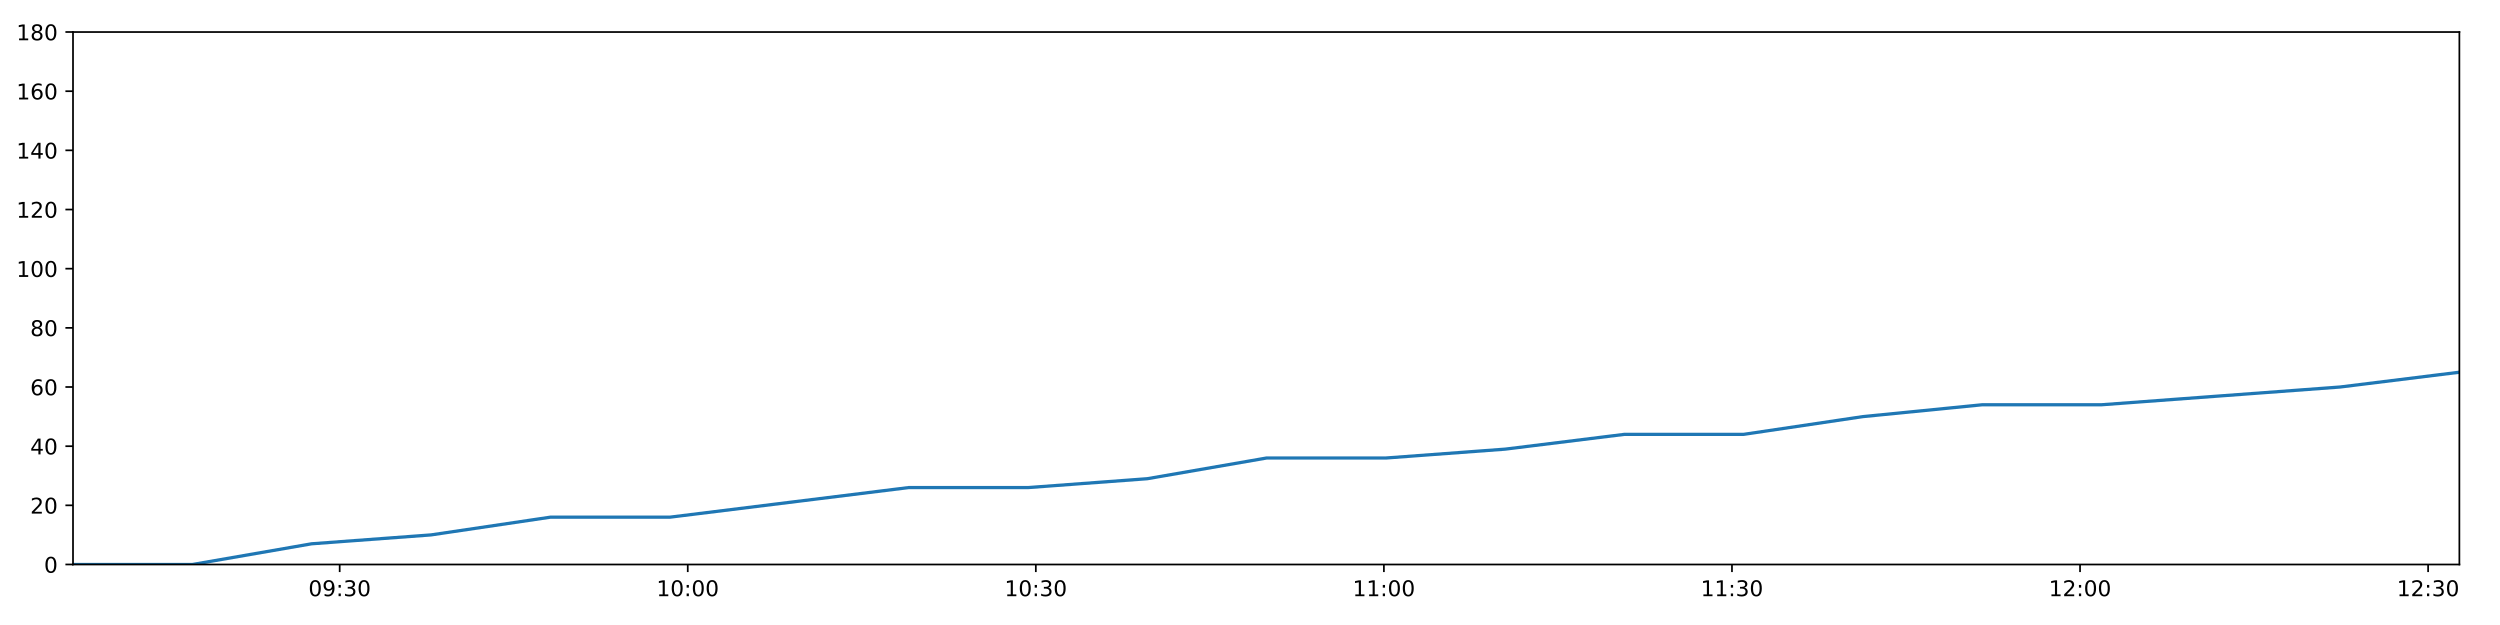
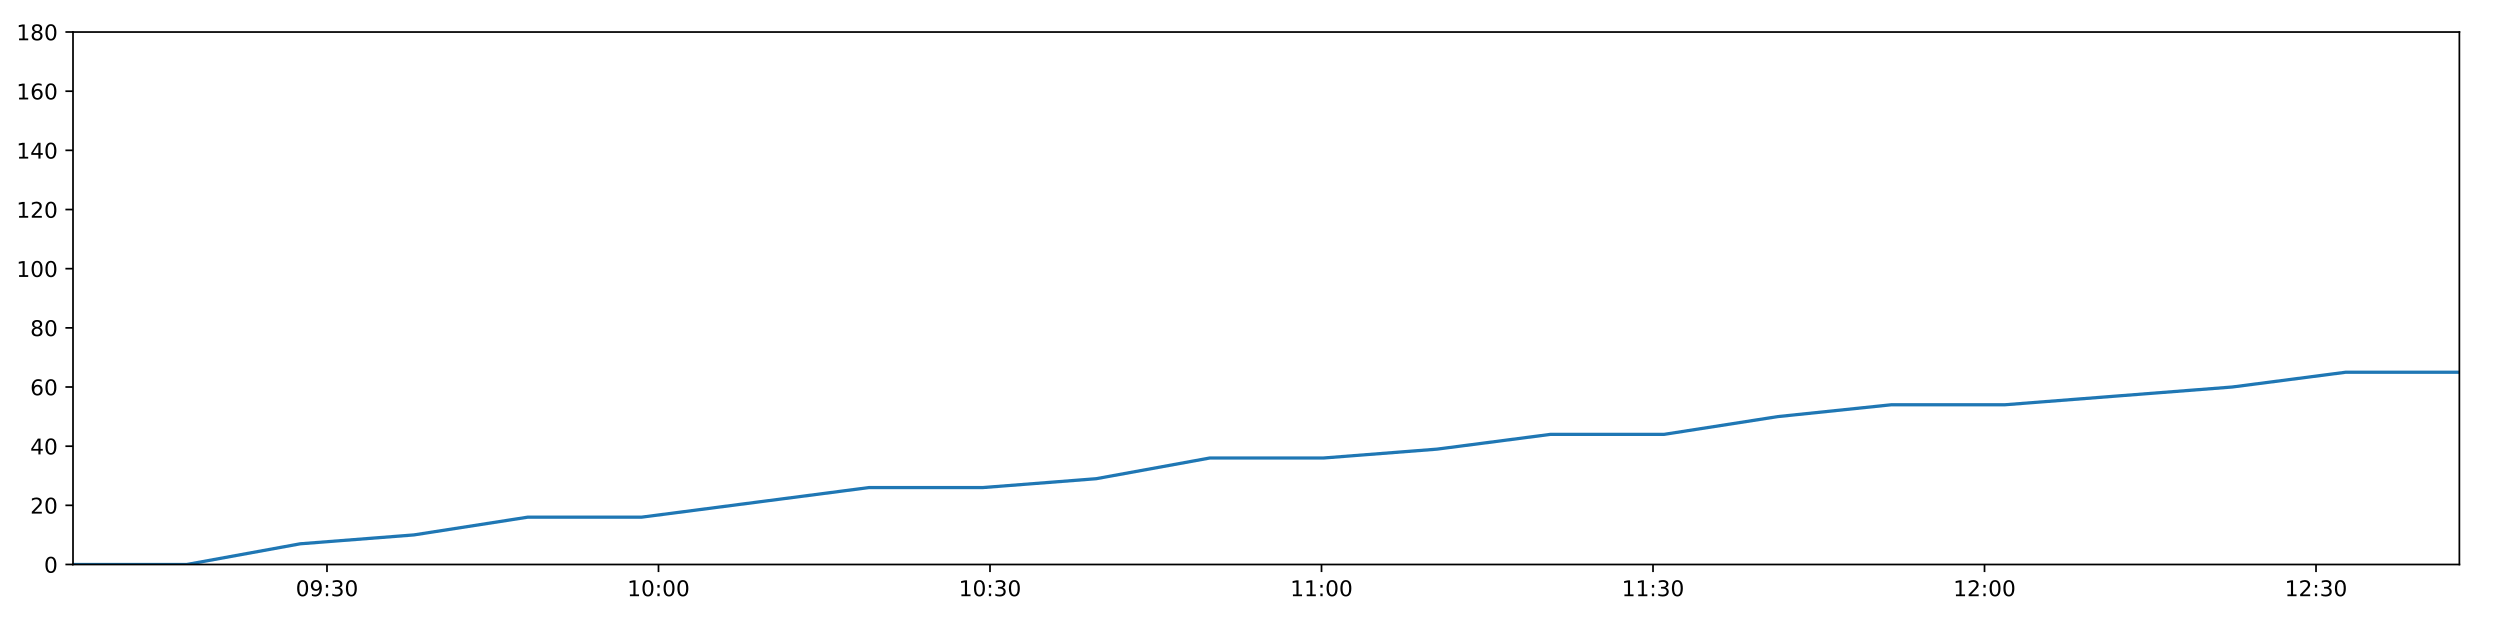
<svg xmlns="http://www.w3.org/2000/svg" xmlns:xlink="http://www.w3.org/1999/xlink" height="288pt" version="1.1" viewBox="0 0 1152 288" width="1152pt">
  <defs>
    <style type="text/css">
*{stroke-linecap:butt;stroke-linejoin:round;}
  </style>
  </defs>
  <g id="figure_1">
    <g id="patch_1">
      <path d="M 0 288  L 1152 288  L 1152 0  L 0 0  z " style="fill:#ffffff;" />
    </g>
    <g id="axes_1">
      <g id="patch_2">
        <path d="M 33.64 260.12  L 1133.28 260.12  L 1133.28 14.76  L 33.64 14.76  z " style="fill:#ffffff;" />
      </g>
      <g id="matplotlib.axis_1">
        <g id="xtick_1">
          <g id="line2d_1">
            <defs>
-               <path d="M 0 0  L 0 3.5  " id="m7081d1ead8" style="stroke:#000000;stroke-width:0.8;" />
-             </defs>
-             <g>
-               <use style="stroke:#000000;stroke-width:0.8;" x="156.526" xlink:href="#m7081d1ead8" y="260.12" />
+               <path d="M 0 0  L 0 3.5  " id="mb7573f3cca" style="stroke:#000000;stroke-width:0.8;" />
+             </defs>
+             <g>
+               <use style="stroke:#000000;stroke-width:0.8;" x="150.677" xlink:href="#mb7573f3cca" y="260.12" />
            </g>
          </g>
          <g id="text_1">
            <defs>
              <path d="M 31.781 66.406  Q 24.172 66.406 20.328 58.906  Q 16.5 51.422 16.5 36.375  Q 16.5 21.391 20.328 13.891  Q 24.172 6.391 31.781 6.391  Q 39.453 6.391 43.281 13.891  Q 47.125 21.391 47.125 36.375  Q 47.125 51.422 43.281 58.906  Q 39.453 66.406 31.781 66.406  z M 31.781 74.219  Q 44.047 74.219 50.516 64.516  Q 56.984 54.828 56.984 36.375  Q 56.984 17.969 50.516 8.266  Q 44.047 -1.422 31.781 -1.422  Q 19.531 -1.422 13.062 8.266  Q 6.594 17.969 6.594 36.375  Q 6.594 54.828 13.062 64.516  Q 19.531 74.219 31.781 74.219  z " id="DejaVuSans-48" />
              <path d="M 10.984 1.516  L 10.984 10.5  Q 14.703 8.734 18.5 7.812  Q 22.312 6.891 25.984 6.891  Q 35.75 6.891 40.891 13.453  Q 46.047 20.016 46.781 33.406  Q 43.953 29.203 39.594 26.953  Q 35.25 24.703 29.984 24.703  Q 19.047 24.703 12.672 31.312  Q 6.297 37.938 6.297 49.422  Q 6.297 60.641 12.938 67.422  Q 19.578 74.219 30.609 74.219  Q 43.266 74.219 49.922 64.516  Q 56.594 54.828 56.594 36.375  Q 56.594 19.141 48.406 8.859  Q 40.234 -1.422 26.422 -1.422  Q 22.703 -1.422 18.891 -0.688  Q 15.094 0.047 10.984 1.516  z M 30.609 32.422  Q 37.25 32.422 41.125 36.953  Q 45.016 41.5 45.016 49.422  Q 45.016 57.281 41.125 61.844  Q 37.25 66.406 30.609 66.406  Q 23.969 66.406 20.094 61.844  Q 16.219 57.281 16.219 49.422  Q 16.219 41.5 20.094 36.953  Q 23.969 32.422 30.609 32.422  z " id="DejaVuSans-57" />
              <path d="M 11.719 12.406  L 22.016 12.406  L 22.016 0  L 11.719 0  z M 11.719 51.703  L 22.016 51.703  L 22.016 39.312  L 11.719 39.312  z " id="DejaVuSans-58" />
              <path d="M 40.578 39.312  Q 47.656 37.797 51.625 33  Q 55.609 28.219 55.609 21.188  Q 55.609 10.406 48.188 4.484  Q 40.766 -1.422 27.094 -1.422  Q 22.516 -1.422 17.656 -0.516  Q 12.797 0.391 7.625 2.203  L 7.625 11.719  Q 11.719 9.328 16.594 8.109  Q 21.484 6.891 26.812 6.891  Q 36.078 6.891 40.938 10.547  Q 45.797 14.203 45.797 21.188  Q 45.797 27.641 41.281 31.266  Q 36.766 34.906 28.719 34.906  L 20.219 34.906  L 20.219 43.016  L 29.109 43.016  Q 36.375 43.016 40.234 45.922  Q 44.094 48.828 44.094 54.297  Q 44.094 59.906 40.109 62.906  Q 36.141 65.922 28.719 65.922  Q 24.656 65.922 20.016 65.031  Q 15.375 64.156 9.812 62.312  L 9.812 71.094  Q 15.438 72.656 20.344 73.438  Q 25.25 74.219 29.594 74.219  Q 40.828 74.219 47.359 69.109  Q 53.906 64.016 53.906 55.328  Q 53.906 49.266 50.438 45.094  Q 46.969 40.922 40.578 39.312  z " id="DejaVuSans-51" />
            </defs>
-             <g transform="translate(142.1165 274.7184)scale(0.1 -0.1)">
+             <g transform="translate(136.2677 274.7184)scale(0.1 -0.1)">
              <use xlink:href="#DejaVuSans-48" />
              <use x="63.623" xlink:href="#DejaVuSans-57" />
              <use x="127.246" xlink:href="#DejaVuSans-58" />
              <use x="160.938" xlink:href="#DejaVuSans-51" />
              <use x="224.561" xlink:href="#DejaVuSans-48" />
            </g>
          </g>
        </g>
        <g id="xtick_2">
          <g id="line2d_2">
            <g>
-               <use style="stroke:#000000;stroke-width:0.8;" x="316.917" xlink:href="#m7081d1ead8" y="260.12" />
+               <use style="stroke:#000000;stroke-width:0.8;" x="303.435" xlink:href="#mb7573f3cca" y="260.12" />
            </g>
          </g>
          <g id="text_2">
            <defs>
              <path d="M 12.406 8.297  L 28.516 8.297  L 28.516 63.922  L 10.984 60.406  L 10.984 69.391  L 28.422 72.906  L 38.281 72.906  L 38.281 8.297  L 54.391 8.297  L 54.391 0  L 12.406 0  z " id="DejaVuSans-49" />
            </defs>
-             <g transform="translate(302.5078 274.7184)scale(0.1 -0.1)">
+             <g transform="translate(289.0252 274.7184)scale(0.1 -0.1)">
              <use xlink:href="#DejaVuSans-49" />
              <use x="63.623" xlink:href="#DejaVuSans-48" />
              <use x="127.246" xlink:href="#DejaVuSans-58" />
              <use x="160.938" xlink:href="#DejaVuSans-48" />
              <use x="224.561" xlink:href="#DejaVuSans-48" />
            </g>
          </g>
        </g>
        <g id="xtick_3">
          <g id="line2d_3">
            <g>
-               <use style="stroke:#000000;stroke-width:0.8;" x="477.309" xlink:href="#m7081d1ead8" y="260.12" />
+               <use style="stroke:#000000;stroke-width:0.8;" x="456.192" xlink:href="#mb7573f3cca" y="260.12" />
            </g>
          </g>
          <g id="text_3">
-             <g transform="translate(462.8992 274.7184)scale(0.1 -0.1)">
+             <g transform="translate(441.7827 274.7184)scale(0.1 -0.1)">
              <use xlink:href="#DejaVuSans-49" />
              <use x="63.623" xlink:href="#DejaVuSans-48" />
              <use x="127.246" xlink:href="#DejaVuSans-58" />
              <use x="160.938" xlink:href="#DejaVuSans-51" />
              <use x="224.561" xlink:href="#DejaVuSans-48" />
            </g>
          </g>
        </g>
        <g id="xtick_4">
          <g id="line2d_4">
            <g>
-               <use style="stroke:#000000;stroke-width:0.8;" x="637.7" xlink:href="#m7081d1ead8" y="260.12" />
+               <use style="stroke:#000000;stroke-width:0.8;" x="608.95" xlink:href="#mb7573f3cca" y="260.12" />
            </g>
          </g>
          <g id="text_4">
-             <g transform="translate(623.2905 274.7184)scale(0.1 -0.1)">
+             <g transform="translate(594.5402 274.7184)scale(0.1 -0.1)">
              <use xlink:href="#DejaVuSans-49" />
              <use x="63.623" xlink:href="#DejaVuSans-49" />
              <use x="127.246" xlink:href="#DejaVuSans-58" />
              <use x="160.938" xlink:href="#DejaVuSans-48" />
              <use x="224.561" xlink:href="#DejaVuSans-48" />
            </g>
          </g>
        </g>
        <g id="xtick_5">
          <g id="line2d_5">
            <g>
-               <use style="stroke:#000000;stroke-width:0.8;" x="798.091" xlink:href="#m7081d1ead8" y="260.12" />
+               <use style="stroke:#000000;stroke-width:0.8;" x="761.707" xlink:href="#mb7573f3cca" y="260.12" />
            </g>
          </g>
          <g id="text_5">
-             <g transform="translate(783.6818 274.7184)scale(0.1 -0.1)">
+             <g transform="translate(747.2977 274.7184)scale(0.1 -0.1)">
              <use xlink:href="#DejaVuSans-49" />
              <use x="63.623" xlink:href="#DejaVuSans-49" />
              <use x="127.246" xlink:href="#DejaVuSans-58" />
              <use x="160.938" xlink:href="#DejaVuSans-51" />
              <use x="224.561" xlink:href="#DejaVuSans-48" />
            </g>
          </g>
        </g>
        <g id="xtick_6">
          <g id="line2d_6">
            <g>
-               <use style="stroke:#000000;stroke-width:0.8;" x="958.483" xlink:href="#m7081d1ead8" y="260.12" />
+               <use style="stroke:#000000;stroke-width:0.8;" x="914.465" xlink:href="#mb7573f3cca" y="260.12" />
            </g>
          </g>
          <g id="text_6">
            <defs>
              <path d="M 19.188 8.297  L 53.609 8.297  L 53.609 0  L 7.328 0  L 7.328 8.297  Q 12.938 14.109 22.625 23.891  Q 32.328 33.688 34.812 36.531  Q 39.547 41.844 41.422 45.531  Q 43.312 49.219 43.312 52.781  Q 43.312 58.594 39.234 62.25  Q 35.156 65.922 28.609 65.922  Q 23.969 65.922 18.812 64.312  Q 13.672 62.703 7.812 59.422  L 7.812 69.391  Q 13.766 71.781 18.938 73  Q 24.125 74.219 28.422 74.219  Q 39.75 74.219 46.484 68.547  Q 53.219 62.891 53.219 53.422  Q 53.219 48.922 51.531 44.891  Q 49.859 40.875 45.406 35.406  Q 44.188 33.984 37.641 27.219  Q 31.109 20.453 19.188 8.297  z " id="DejaVuSans-50" />
            </defs>
-             <g transform="translate(944.0731 274.7184)scale(0.1 -0.1)">
+             <g transform="translate(900.0552 274.7184)scale(0.1 -0.1)">
              <use xlink:href="#DejaVuSans-49" />
              <use x="63.623" xlink:href="#DejaVuSans-50" />
              <use x="127.246" xlink:href="#DejaVuSans-58" />
              <use x="160.938" xlink:href="#DejaVuSans-48" />
              <use x="224.561" xlink:href="#DejaVuSans-48" />
            </g>
          </g>
        </g>
        <g id="xtick_7">
          <g id="line2d_7">
            <g>
-               <use style="stroke:#000000;stroke-width:0.8;" x="1118.874" xlink:href="#m7081d1ead8" y="260.12" />
+               <use style="stroke:#000000;stroke-width:0.8;" x="1067.222" xlink:href="#mb7573f3cca" y="260.12" />
            </g>
          </g>
          <g id="text_7">
-             <g transform="translate(1104.464 274.7184)scale(0.1 -0.1)">
+             <g transform="translate(1052.813 274.7184)scale(0.1 -0.1)">
              <use xlink:href="#DejaVuSans-49" />
              <use x="63.623" xlink:href="#DejaVuSans-50" />
              <use x="127.246" xlink:href="#DejaVuSans-58" />
              <use x="160.938" xlink:href="#DejaVuSans-51" />
              <use x="224.561" xlink:href="#DejaVuSans-48" />
            </g>
          </g>
        </g>
      </g>
      <g id="matplotlib.axis_2">
        <g id="ytick_1">
          <g id="line2d_8">
            <defs>
-               <path d="M 0 0  L -3.5 0  " id="mc094a576b2" style="stroke:#000000;stroke-width:0.8;" />
-             </defs>
-             <g>
-               <use style="stroke:#000000;stroke-width:0.8;" x="33.64" xlink:href="#mc094a576b2" y="260.12" />
+               <path d="M 0 0  L -3.5 0  " id="mba8efc1cee" style="stroke:#000000;stroke-width:0.8;" />
+             </defs>
+             <g>
+               <use style="stroke:#000000;stroke-width:0.8;" x="33.64" xlink:href="#mba8efc1cee" y="260.12" />
            </g>
          </g>
          <g id="text_8">
            <g transform="translate(20.2775 263.9192)scale(0.1 -0.1)">
              <use xlink:href="#DejaVuSans-48" />
            </g>
          </g>
        </g>
        <g id="ytick_2">
          <g id="line2d_9">
            <g>
-               <use style="stroke:#000000;stroke-width:0.8;" x="33.64" xlink:href="#mc094a576b2" y="232.858" />
+               <use style="stroke:#000000;stroke-width:0.8;" x="33.64" xlink:href="#mba8efc1cee" y="232.858" />
            </g>
          </g>
          <g id="text_9">
            <g transform="translate(13.915 236.657)scale(0.1 -0.1)">
              <use xlink:href="#DejaVuSans-50" />
              <use x="63.623" xlink:href="#DejaVuSans-48" />
            </g>
          </g>
        </g>
        <g id="ytick_3">
          <g id="line2d_10">
            <g>
-               <use style="stroke:#000000;stroke-width:0.8;" x="33.64" xlink:href="#mc094a576b2" y="205.596" />
+               <use style="stroke:#000000;stroke-width:0.8;" x="33.64" xlink:href="#mba8efc1cee" y="205.596" />
            </g>
          </g>
          <g id="text_10">
            <defs>
              <path d="M 37.797 64.312  L 12.891 25.391  L 37.797 25.391  z M 35.203 72.906  L 47.609 72.906  L 47.609 25.391  L 58.016 25.391  L 58.016 17.188  L 47.609 17.188  L 47.609 0  L 37.797 0  L 37.797 17.188  L 4.891 17.188  L 4.891 26.703  z " id="DejaVuSans-52" />
            </defs>
            <g transform="translate(13.915 209.3948)scale(0.1 -0.1)">
              <use xlink:href="#DejaVuSans-52" />
              <use x="63.623" xlink:href="#DejaVuSans-48" />
            </g>
          </g>
        </g>
        <g id="ytick_4">
          <g id="line2d_11">
            <g>
-               <use style="stroke:#000000;stroke-width:0.8;" x="33.64" xlink:href="#mc094a576b2" y="178.333" />
+               <use style="stroke:#000000;stroke-width:0.8;" x="33.64" xlink:href="#mba8efc1cee" y="178.333" />
            </g>
          </g>
          <g id="text_11">
            <defs>
              <path d="M 33.016 40.375  Q 26.375 40.375 22.484 35.828  Q 18.609 31.297 18.609 23.391  Q 18.609 15.531 22.484 10.953  Q 26.375 6.391 33.016 6.391  Q 39.656 6.391 43.531 10.953  Q 47.406 15.531 47.406 23.391  Q 47.406 31.297 43.531 35.828  Q 39.656 40.375 33.016 40.375  z M 52.594 71.297  L 52.594 62.312  Q 48.875 64.062 45.094 64.984  Q 41.312 65.922 37.594 65.922  Q 27.828 65.922 22.672 59.328  Q 17.531 52.734 16.797 39.406  Q 19.672 43.656 24.016 45.922  Q 28.375 48.188 33.594 48.188  Q 44.578 48.188 50.953 41.516  Q 57.328 34.859 57.328 23.391  Q 57.328 12.156 50.688 5.359  Q 44.047 -1.422 33.016 -1.422  Q 20.359 -1.422 13.672 8.266  Q 6.984 17.969 6.984 36.375  Q 6.984 53.656 15.188 63.938  Q 23.391 74.219 37.203 74.219  Q 40.922 74.219 44.703 73.484  Q 48.484 72.75 52.594 71.297  z " id="DejaVuSans-54" />
            </defs>
            <g transform="translate(13.915 182.1326)scale(0.1 -0.1)">
              <use xlink:href="#DejaVuSans-54" />
              <use x="63.623" xlink:href="#DejaVuSans-48" />
            </g>
          </g>
        </g>
        <g id="ytick_5">
          <g id="line2d_12">
            <g>
-               <use style="stroke:#000000;stroke-width:0.8;" x="33.64" xlink:href="#mc094a576b2" y="151.071" />
+               <use style="stroke:#000000;stroke-width:0.8;" x="33.64" xlink:href="#mba8efc1cee" y="151.071" />
            </g>
          </g>
          <g id="text_12">
            <defs>
              <path d="M 31.781 34.625  Q 24.75 34.625 20.719 30.859  Q 16.703 27.094 16.703 20.516  Q 16.703 13.922 20.719 10.156  Q 24.75 6.391 31.781 6.391  Q 38.812 6.391 42.859 10.172  Q 46.922 13.969 46.922 20.516  Q 46.922 27.094 42.891 30.859  Q 38.875 34.625 31.781 34.625  z M 21.922 38.812  Q 15.578 40.375 12.031 44.719  Q 8.5 49.078 8.5 55.328  Q 8.5 64.062 14.719 69.141  Q 20.953 74.219 31.781 74.219  Q 42.672 74.219 48.875 69.141  Q 55.078 64.062 55.078 55.328  Q 55.078 49.078 51.531 44.719  Q 48 40.375 41.703 38.812  Q 48.828 37.156 52.797 32.312  Q 56.781 27.484 56.781 20.516  Q 56.781 9.906 50.312 4.234  Q 43.844 -1.422 31.781 -1.422  Q 19.734 -1.422 13.25 4.234  Q 6.781 9.906 6.781 20.516  Q 6.781 27.484 10.781 32.312  Q 14.797 37.156 21.922 38.812  z M 18.312 54.391  Q 18.312 48.734 21.844 45.562  Q 25.391 42.391 31.781 42.391  Q 38.141 42.391 41.719 45.562  Q 45.312 48.734 45.312 54.391  Q 45.312 60.062 41.719 63.234  Q 38.141 66.406 31.781 66.406  Q 25.391 66.406 21.844 63.234  Q 18.312 60.062 18.312 54.391  z " id="DejaVuSans-56" />
            </defs>
            <g transform="translate(13.915 154.8703)scale(0.1 -0.1)">
              <use xlink:href="#DejaVuSans-56" />
              <use x="63.623" xlink:href="#DejaVuSans-48" />
            </g>
          </g>
        </g>
        <g id="ytick_6">
          <g id="line2d_13">
            <g>
-               <use style="stroke:#000000;stroke-width:0.8;" x="33.64" xlink:href="#mc094a576b2" y="123.809" />
+               <use style="stroke:#000000;stroke-width:0.8;" x="33.64" xlink:href="#mba8efc1cee" y="123.809" />
            </g>
          </g>
          <g id="text_13">
            <g transform="translate(7.5525 127.6081)scale(0.1 -0.1)">
              <use xlink:href="#DejaVuSans-49" />
              <use x="63.623" xlink:href="#DejaVuSans-48" />
              <use x="127.246" xlink:href="#DejaVuSans-48" />
            </g>
          </g>
        </g>
        <g id="ytick_7">
          <g id="line2d_14">
            <g>
-               <use style="stroke:#000000;stroke-width:0.8;" x="33.64" xlink:href="#mc094a576b2" y="96.547" />
+               <use style="stroke:#000000;stroke-width:0.8;" x="33.64" xlink:href="#mba8efc1cee" y="96.547" />
            </g>
          </g>
          <g id="text_14">
            <g transform="translate(7.5525 100.3459)scale(0.1 -0.1)">
              <use xlink:href="#DejaVuSans-49" />
              <use x="63.623" xlink:href="#DejaVuSans-50" />
              <use x="127.246" xlink:href="#DejaVuSans-48" />
            </g>
          </g>
        </g>
        <g id="ytick_8">
          <g id="line2d_15">
            <g>
-               <use style="stroke:#000000;stroke-width:0.8;" x="33.64" xlink:href="#mc094a576b2" y="69.284" />
+               <use style="stroke:#000000;stroke-width:0.8;" x="33.64" xlink:href="#mba8efc1cee" y="69.284" />
            </g>
          </g>
          <g id="text_15">
            <g transform="translate(7.5525 73.08366)scale(0.1 -0.1)">
              <use xlink:href="#DejaVuSans-49" />
              <use x="63.623" xlink:href="#DejaVuSans-52" />
              <use x="127.246" xlink:href="#DejaVuSans-48" />
            </g>
          </g>
        </g>
        <g id="ytick_9">
          <g id="line2d_16">
            <g>
-               <use style="stroke:#000000;stroke-width:0.8;" x="33.64" xlink:href="#mc094a576b2" y="42.022" />
+               <use style="stroke:#000000;stroke-width:0.8;" x="33.64" xlink:href="#mba8efc1cee" y="42.022" />
            </g>
          </g>
          <g id="text_16">
            <g transform="translate(7.5525 45.82144)scale(0.1 -0.1)">
              <use xlink:href="#DejaVuSans-49" />
              <use x="63.623" xlink:href="#DejaVuSans-54" />
              <use x="127.246" xlink:href="#DejaVuSans-48" />
            </g>
          </g>
        </g>
        <g id="ytick_10">
          <g id="line2d_17">
            <g>
-               <use style="stroke:#000000;stroke-width:0.8;" x="33.64" xlink:href="#mc094a576b2" y="14.76" />
+               <use style="stroke:#000000;stroke-width:0.8;" x="33.64" xlink:href="#mba8efc1cee" y="14.76" />
            </g>
          </g>
          <g id="text_17">
            <g transform="translate(7.5525 18.55922)scale(0.1 -0.1)">
              <use xlink:href="#DejaVuSans-49" />
              <use x="63.623" xlink:href="#DejaVuSans-56" />
              <use x="127.246" xlink:href="#DejaVuSans-48" />
            </g>
          </g>
        </g>
      </g>
      <g id="line2d_18">
-         <path clip-path="url(#pe81d500480)" d="M 33.64 260.12  L 88.65 260.12  L 143.6 250.578  L 198.577 246.489  L 253.647 238.31  L 308.721 238.31  L 363.7 231.495  L 418.664 224.679  L 473.69 224.679  L 528.652 220.59  L 583.641 211.048  L 638.629 211.048  L 693.608 206.959  L 748.562 200.143  L 803.517 200.143  L 858.476 191.964  L 913.424 186.512  L 968.362 186.512  L 1023.344 182.423  L 1078.308 178.333  L 1133.28 171.518  " style="fill:none;stroke:#1f77b4;stroke-linecap:square;stroke-width:1.5;" />
+         <path clip-path="url(#pa95f86d726)" d="M 33.64 260.12  L 86.032 260.12  L 138.366 250.578  L 190.726 246.489  L 243.176 238.31  L 295.629 238.31  L 347.99 231.495  L 400.339 224.679  L 452.746 224.679  L 505.092 220.59  L 557.464 211.048  L 609.834 211.048  L 662.197 206.959  L 714.536 200.143  L 766.874 200.143  L 819.218 191.964  L 871.551 186.512  L 923.874 186.512  L 976.239 182.423  L 1028.587 178.333  L 1080.943 171.518  L 1133.28 171.518  " style="fill:none;stroke:#1f77b4;stroke-linecap:square;stroke-width:1.5;" />
      </g>
      <g id="patch_3">
        <path d="M 33.64 260.12  L 33.64 14.76  " style="fill:none;stroke:#000000;stroke-linecap:square;stroke-linejoin:miter;stroke-width:0.8;" />
      </g>
      <g id="patch_4">
        <path d="M 1133.28 260.12  L 1133.28 14.76  " style="fill:none;stroke:#000000;stroke-linecap:square;stroke-linejoin:miter;stroke-width:0.8;" />
      </g>
      <g id="patch_5">
        <path d="M 33.64 260.12  L 1133.28 260.12  " style="fill:none;stroke:#000000;stroke-linecap:square;stroke-linejoin:miter;stroke-width:0.8;" />
      </g>
      <g id="patch_6">
        <path d="M 33.64 14.76  L 1133.28 14.76  " style="fill:none;stroke:#000000;stroke-linecap:square;stroke-linejoin:miter;stroke-width:0.8;" />
      </g>
    </g>
  </g>
  <defs>
-     <clipPath id="pe81d500480">
+     <clipPath id="pa95f86d726">
      <rect height="245.36" width="1099.64" x="33.64" y="14.76" />
    </clipPath>
  </defs>
</svg>
